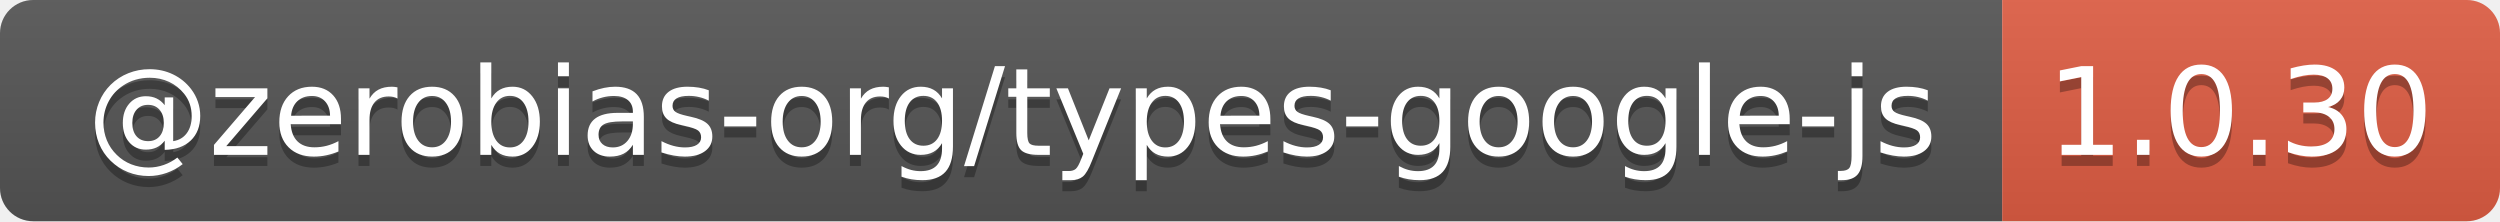
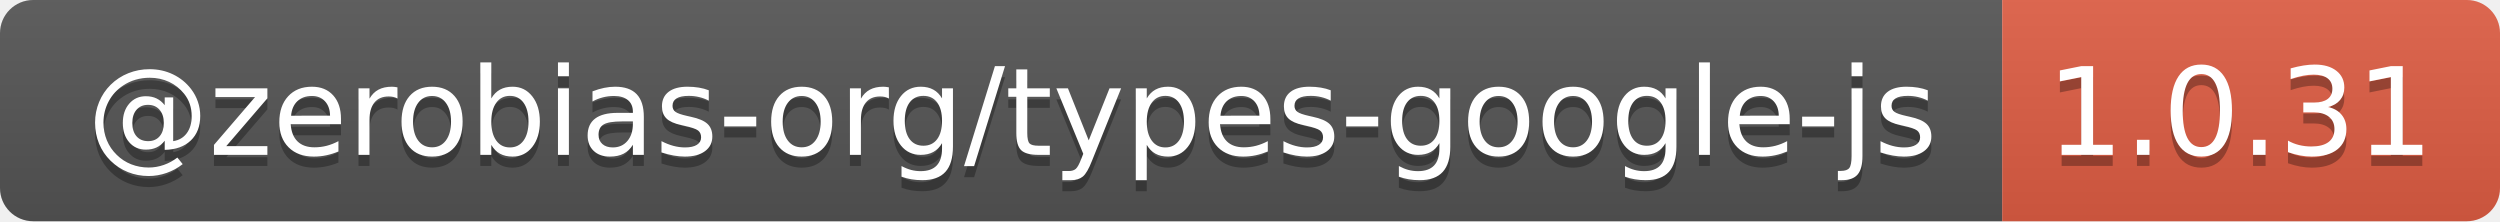
- <svg xmlns="http://www.w3.org/2000/svg" width="226" height="20" role="img" aria-label="@zerobias-org/types-google-js: 1.0.30">
+ <svg xmlns="http://www.w3.org/2000/svg" width="226" height="20" role="img" aria-label="@zerobias-org/types-google-js: 1.0.31">
  <linearGradient id="s" x2="0" y2="100%">
    <stop offset="0" stop-color="#bbb" stop-opacity=".1" />
    <stop offset="1" stop-opacity=".1" />
  </linearGradient>
  <clipPath id="r">
    <rect width="226" height="20" rx="3" fill="#fff" />
  </clipPath>
  <g clip-path="url(#r)">
    <rect width="181" height="20" fill="#555" />
    <rect x="181" width="45" height="20" fill="#e05d44" />
    <rect width="226" height="20" fill="url(#s)" />
  </g>
  <g fill="#fff" text-anchor="middle" font-family="Verdana,Geneva,DejaVu Sans,sans-serif" text-rendering="geometricPrecision" font-size="110">
    <text aria-hidden="true" x="915" y="150" fill="#010101" fill-opacity=".3" transform="scale(.1)" textLength="1710">@zerobias-org/types-google-js</text>
    <text x="915" y="140" transform="scale(.1)" fill="#fff" textLength="1710">@zerobias-org/types-google-js</text>
-     <text aria-hidden="true" x="2025" y="150" fill="#010101" fill-opacity=".3" transform="scale(.1)" textLength="350">1.0.30</text>
-     <text x="2025" y="140" transform="scale(.1)" fill="#fff" textLength="350">1.0.30</text>
+     <text aria-hidden="true" x="2025" y="150" fill="#010101" fill-opacity=".3" transform="scale(.1)" textLength="350">1.0.31</text>
+     <text x="2025" y="140" transform="scale(.1)" fill="#fff" textLength="350">1.0.31</text>
  </g>
</svg>
